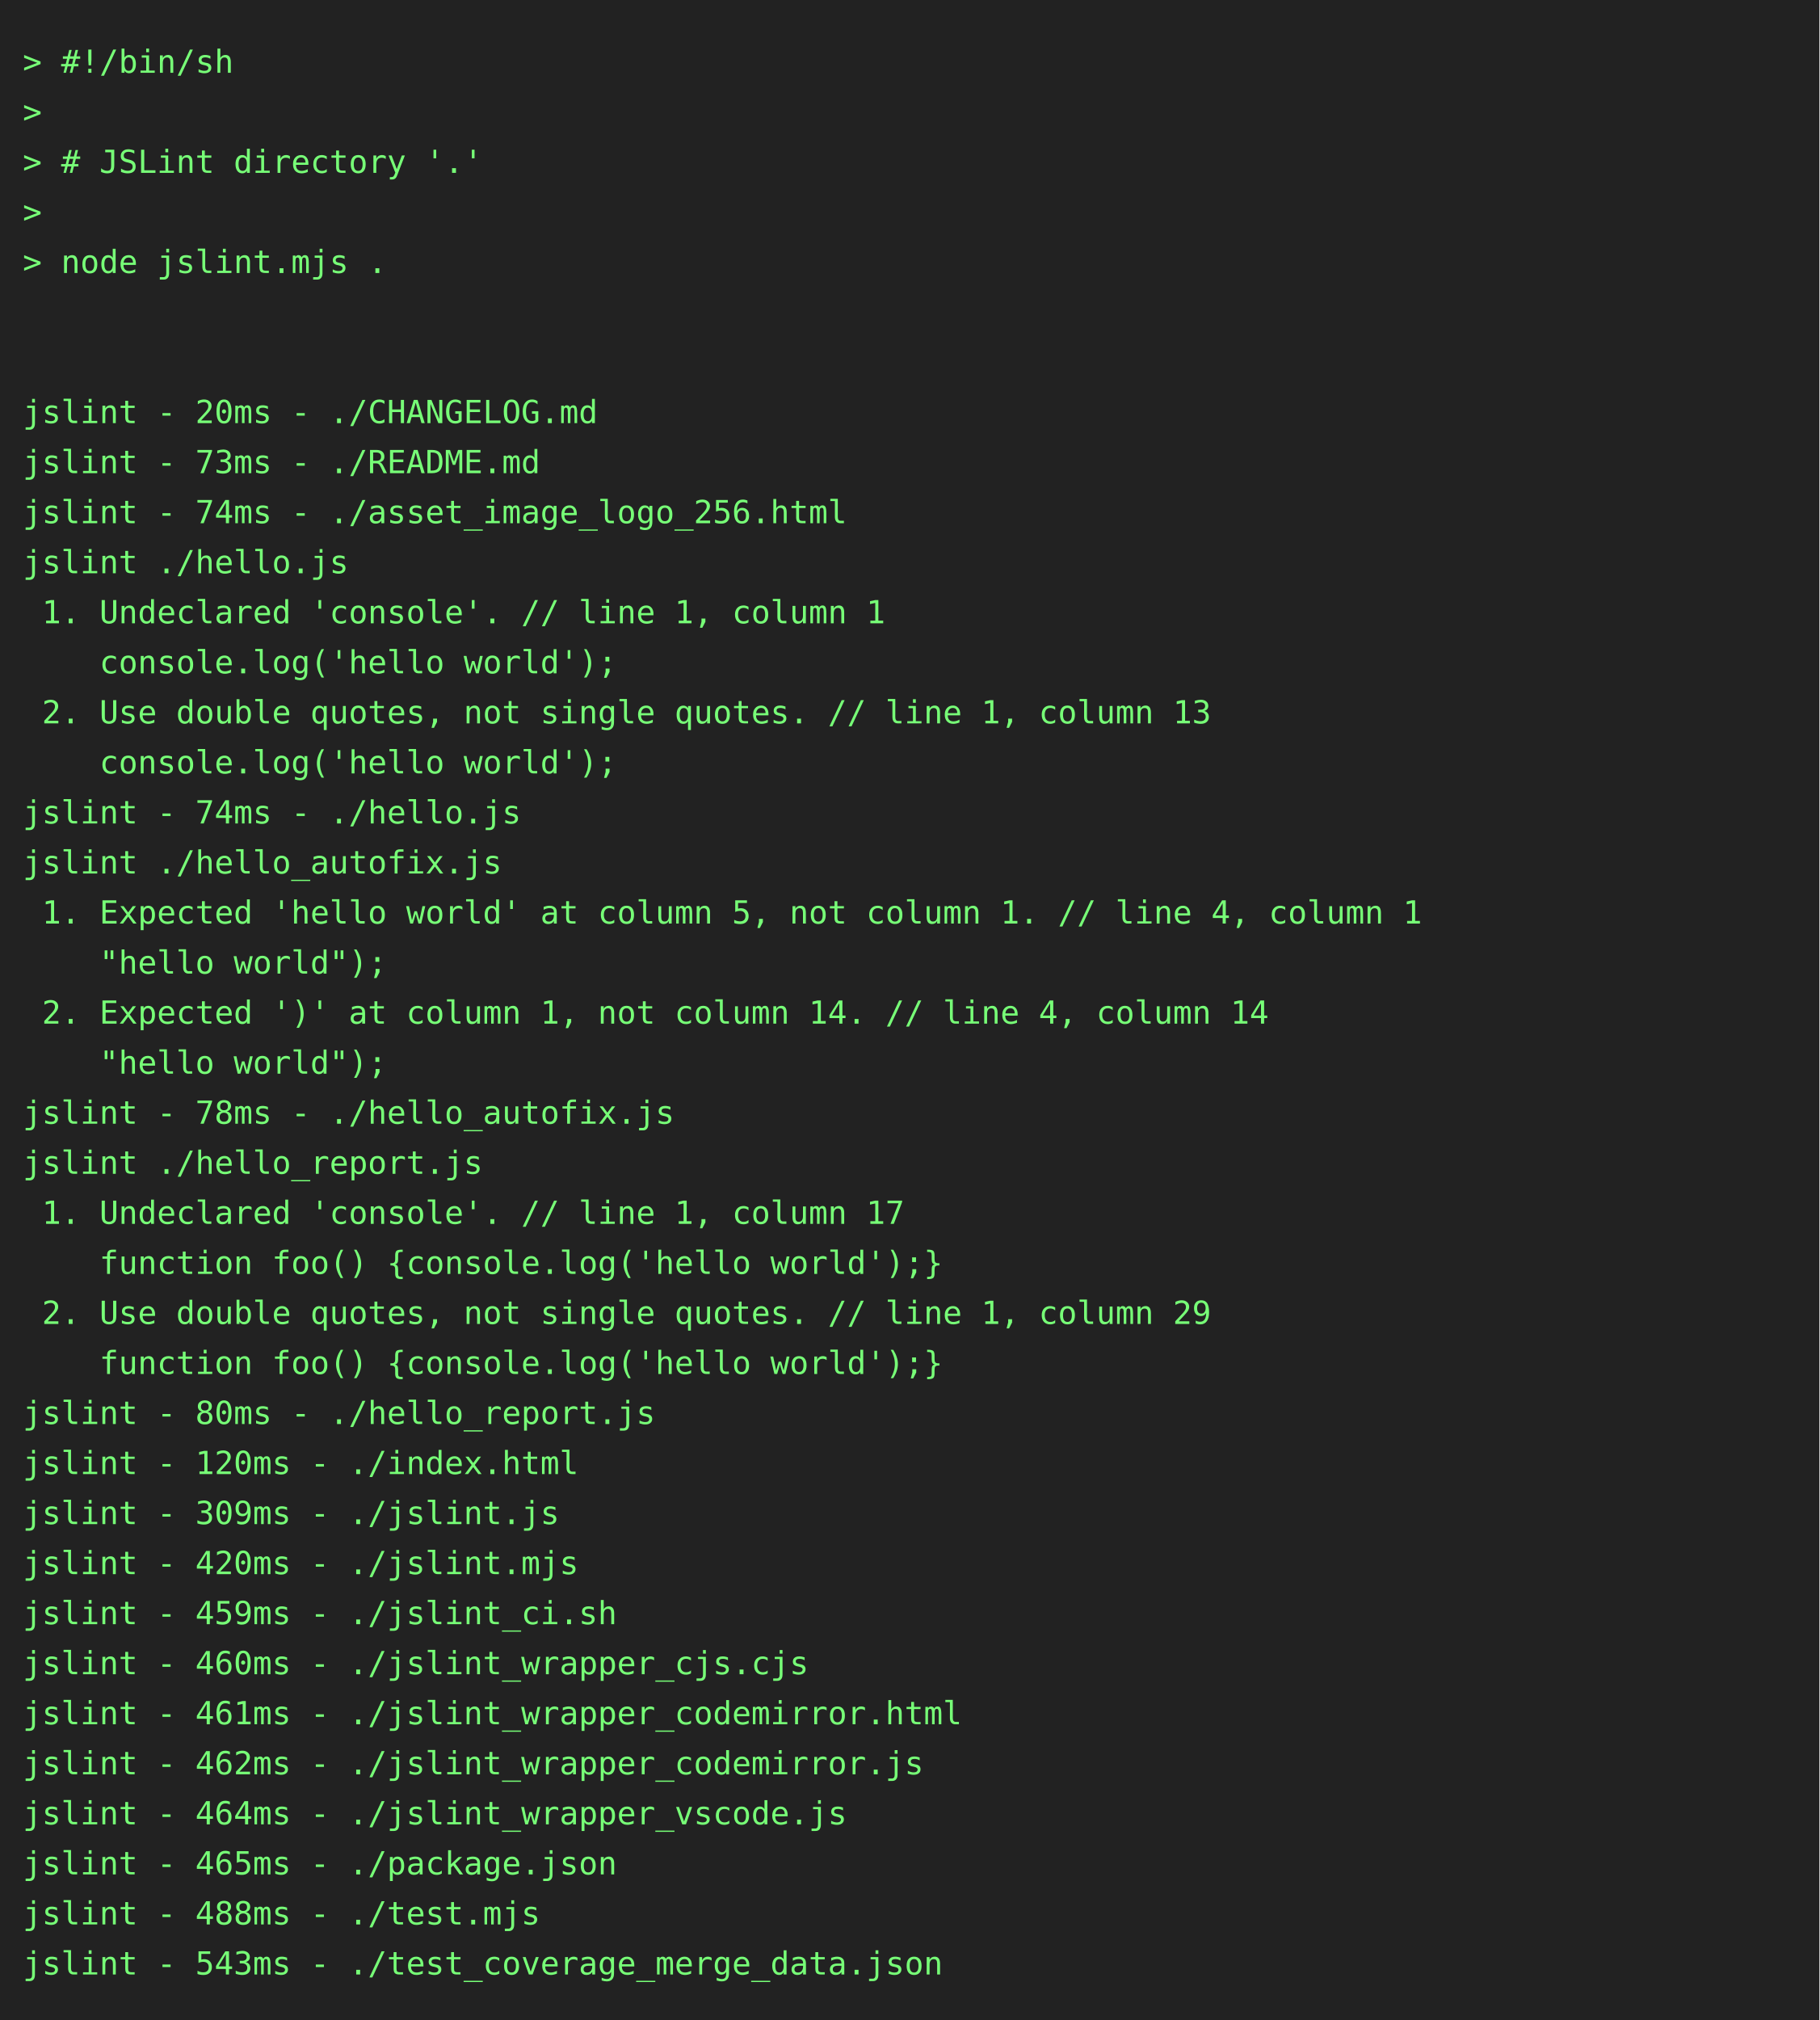
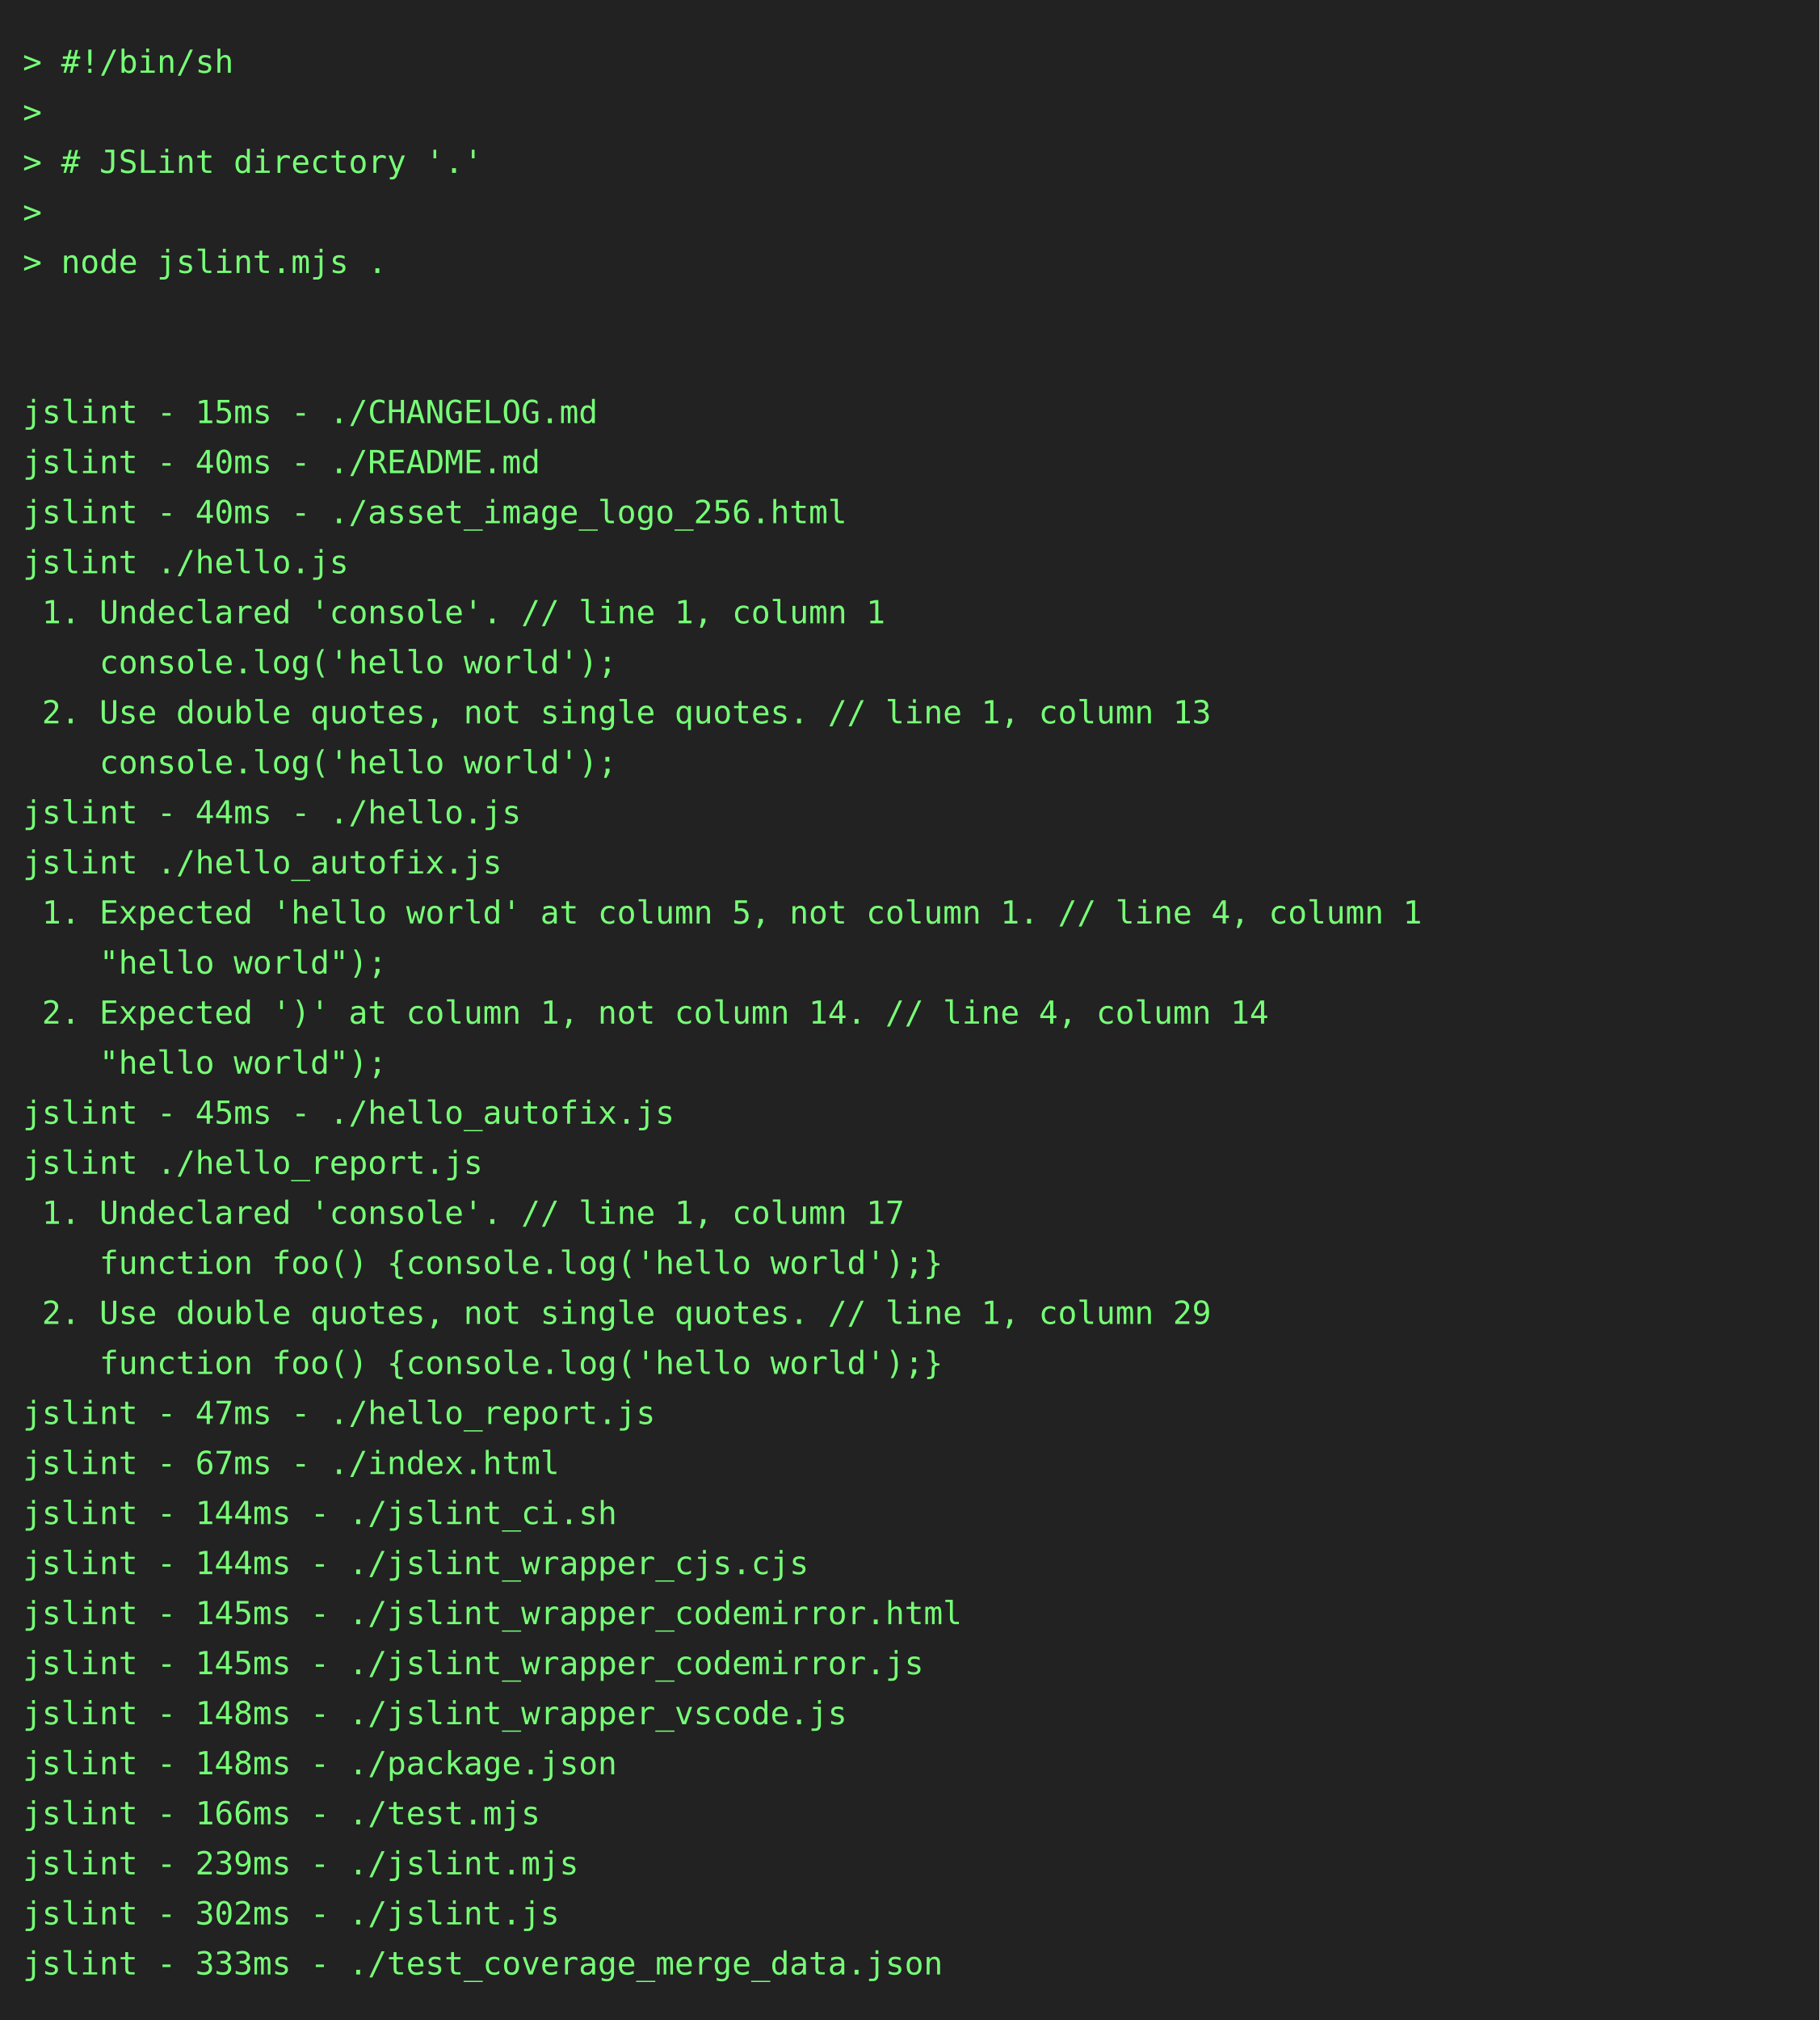
<svg xmlns="http://www.w3.org/2000/svg" height="888" width="800">
  <rect height="888" fill="#222" width="800" />
  <text fill="#7f7" font-family="consolas, menlo, monospace" font-size="14" xml:space="preserve">
    <tspan lengthAdjust="spacingAndGlyphs" textLength="768" x="10" y="32">&gt; #!/bin/sh                                                                                      </tspan>
    <tspan lengthAdjust="spacingAndGlyphs" textLength="768" x="10" y="54">&gt;                                                                                                </tspan>
    <tspan lengthAdjust="spacingAndGlyphs" textLength="768" x="10" y="76">&gt; # JSLint directory '.'                                                                         </tspan>
    <tspan lengthAdjust="spacingAndGlyphs" textLength="768" x="10" y="98">&gt;                                                                                                </tspan>
    <tspan lengthAdjust="spacingAndGlyphs" textLength="768" x="10" y="120">&gt; node jslint.mjs .                                                                              </tspan>
    <tspan lengthAdjust="spacingAndGlyphs" textLength="768" x="10" y="142">                                                                                                 </tspan>
    <tspan lengthAdjust="spacingAndGlyphs" textLength="768" x="10" y="164">                                                                                                 </tspan>
-     <tspan lengthAdjust="spacingAndGlyphs" textLength="768" x="10" y="186">jslint - 20ms - ./CHANGELOG.md                                                                   </tspan>
-     <tspan lengthAdjust="spacingAndGlyphs" textLength="768" x="10" y="208">jslint - 73ms - ./README.md                                                                      </tspan>
-     <tspan lengthAdjust="spacingAndGlyphs" textLength="768" x="10" y="230">jslint - 74ms - ./asset_image_logo_256.html                                                      </tspan>
+     <tspan lengthAdjust="spacingAndGlyphs" textLength="768" x="10" y="186">jslint - 15ms - ./CHANGELOG.md                                                                   </tspan>
+     <tspan lengthAdjust="spacingAndGlyphs" textLength="768" x="10" y="208">jslint - 40ms - ./README.md                                                                      </tspan>
+     <tspan lengthAdjust="spacingAndGlyphs" textLength="768" x="10" y="230">jslint - 40ms - ./asset_image_logo_256.html                                                      </tspan>
    <tspan lengthAdjust="spacingAndGlyphs" textLength="768" x="10" y="252">jslint ./hello.js                                                                                </tspan>
    <tspan lengthAdjust="spacingAndGlyphs" textLength="768" x="10" y="274"> 1. Undeclared 'console'. // line 1, column 1                                                    </tspan>
    <tspan lengthAdjust="spacingAndGlyphs" textLength="768" x="10" y="296">    console.log('hello world');                                                                  </tspan>
    <tspan lengthAdjust="spacingAndGlyphs" textLength="768" x="10" y="318"> 2. Use double quotes, not single quotes. // line 1, column 13                                   </tspan>
    <tspan lengthAdjust="spacingAndGlyphs" textLength="768" x="10" y="340">    console.log('hello world');                                                                  </tspan>
-     <tspan lengthAdjust="spacingAndGlyphs" textLength="768" x="10" y="362">jslint - 74ms - ./hello.js                                                                       </tspan>
+     <tspan lengthAdjust="spacingAndGlyphs" textLength="768" x="10" y="362">jslint - 44ms - ./hello.js                                                                       </tspan>
    <tspan lengthAdjust="spacingAndGlyphs" textLength="768" x="10" y="384">jslint ./hello_autofix.js                                                                        </tspan>
    <tspan lengthAdjust="spacingAndGlyphs" textLength="768" x="10" y="406"> 1. Expected 'hello world' at column 5, not column 1. // line 4, column 1                        </tspan>
    <tspan lengthAdjust="spacingAndGlyphs" textLength="768" x="10" y="428">    "hello world");                                                                              </tspan>
    <tspan lengthAdjust="spacingAndGlyphs" textLength="768" x="10" y="450"> 2. Expected ')' at column 1, not column 14. // line 4, column 14                                </tspan>
    <tspan lengthAdjust="spacingAndGlyphs" textLength="768" x="10" y="472">    "hello world");                                                                              </tspan>
-     <tspan lengthAdjust="spacingAndGlyphs" textLength="768" x="10" y="494">jslint - 78ms - ./hello_autofix.js                                                               </tspan>
+     <tspan lengthAdjust="spacingAndGlyphs" textLength="768" x="10" y="494">jslint - 45ms - ./hello_autofix.js                                                               </tspan>
    <tspan lengthAdjust="spacingAndGlyphs" textLength="768" x="10" y="516">jslint ./hello_report.js                                                                         </tspan>
    <tspan lengthAdjust="spacingAndGlyphs" textLength="768" x="10" y="538"> 1. Undeclared 'console'. // line 1, column 17                                                   </tspan>
    <tspan lengthAdjust="spacingAndGlyphs" textLength="768" x="10" y="560">    function foo() {console.log('hello world');}                                                 </tspan>
    <tspan lengthAdjust="spacingAndGlyphs" textLength="768" x="10" y="582"> 2. Use double quotes, not single quotes. // line 1, column 29                                   </tspan>
    <tspan lengthAdjust="spacingAndGlyphs" textLength="768" x="10" y="604">    function foo() {console.log('hello world');}                                                 </tspan>
-     <tspan lengthAdjust="spacingAndGlyphs" textLength="768" x="10" y="626">jslint - 80ms - ./hello_report.js                                                                </tspan>
-     <tspan lengthAdjust="spacingAndGlyphs" textLength="768" x="10" y="648">jslint - 120ms - ./index.html                                                                    </tspan>
-     <tspan lengthAdjust="spacingAndGlyphs" textLength="768" x="10" y="670">jslint - 309ms - ./jslint.js                                                                     </tspan>
-     <tspan lengthAdjust="spacingAndGlyphs" textLength="768" x="10" y="692">jslint - 420ms - ./jslint.mjs                                                                    </tspan>
-     <tspan lengthAdjust="spacingAndGlyphs" textLength="768" x="10" y="714">jslint - 459ms - ./jslint_ci.sh                                                                  </tspan>
-     <tspan lengthAdjust="spacingAndGlyphs" textLength="768" x="10" y="736">jslint - 460ms - ./jslint_wrapper_cjs.cjs                                                        </tspan>
-     <tspan lengthAdjust="spacingAndGlyphs" textLength="768" x="10" y="758">jslint - 461ms - ./jslint_wrapper_codemirror.html                                                </tspan>
-     <tspan lengthAdjust="spacingAndGlyphs" textLength="768" x="10" y="780">jslint - 462ms - ./jslint_wrapper_codemirror.js                                                  </tspan>
-     <tspan lengthAdjust="spacingAndGlyphs" textLength="768" x="10" y="802">jslint - 464ms - ./jslint_wrapper_vscode.js                                                      </tspan>
-     <tspan lengthAdjust="spacingAndGlyphs" textLength="768" x="10" y="824">jslint - 465ms - ./package.json                                                                  </tspan>
-     <tspan lengthAdjust="spacingAndGlyphs" textLength="768" x="10" y="846">jslint - 488ms - ./test.mjs                                                                      </tspan>
-     <tspan lengthAdjust="spacingAndGlyphs" textLength="768" x="10" y="868">jslint - 543ms - ./test_coverage_merge_data.json                                                 </tspan>
+     <tspan lengthAdjust="spacingAndGlyphs" textLength="768" x="10" y="626">jslint - 47ms - ./hello_report.js                                                                </tspan>
+     <tspan lengthAdjust="spacingAndGlyphs" textLength="768" x="10" y="648">jslint - 67ms - ./index.html                                                                     </tspan>
+     <tspan lengthAdjust="spacingAndGlyphs" textLength="768" x="10" y="670">jslint - 144ms - ./jslint_ci.sh                                                                  </tspan>
+     <tspan lengthAdjust="spacingAndGlyphs" textLength="768" x="10" y="692">jslint - 144ms - ./jslint_wrapper_cjs.cjs                                                        </tspan>
+     <tspan lengthAdjust="spacingAndGlyphs" textLength="768" x="10" y="714">jslint - 145ms - ./jslint_wrapper_codemirror.html                                                </tspan>
+     <tspan lengthAdjust="spacingAndGlyphs" textLength="768" x="10" y="736">jslint - 145ms - ./jslint_wrapper_codemirror.js                                                  </tspan>
+     <tspan lengthAdjust="spacingAndGlyphs" textLength="768" x="10" y="758">jslint - 148ms - ./jslint_wrapper_vscode.js                                                      </tspan>
+     <tspan lengthAdjust="spacingAndGlyphs" textLength="768" x="10" y="780">jslint - 148ms - ./package.json                                                                  </tspan>
+     <tspan lengthAdjust="spacingAndGlyphs" textLength="768" x="10" y="802">jslint - 166ms - ./test.mjs                                                                      </tspan>
+     <tspan lengthAdjust="spacingAndGlyphs" textLength="768" x="10" y="824">jslint - 239ms - ./jslint.mjs                                                                    </tspan>
+     <tspan lengthAdjust="spacingAndGlyphs" textLength="768" x="10" y="846">jslint - 302ms - ./jslint.js                                                                     </tspan>
+     <tspan lengthAdjust="spacingAndGlyphs" textLength="768" x="10" y="868">jslint - 333ms - ./test_coverage_merge_data.json                                                 </tspan>
  </text>
</svg>
